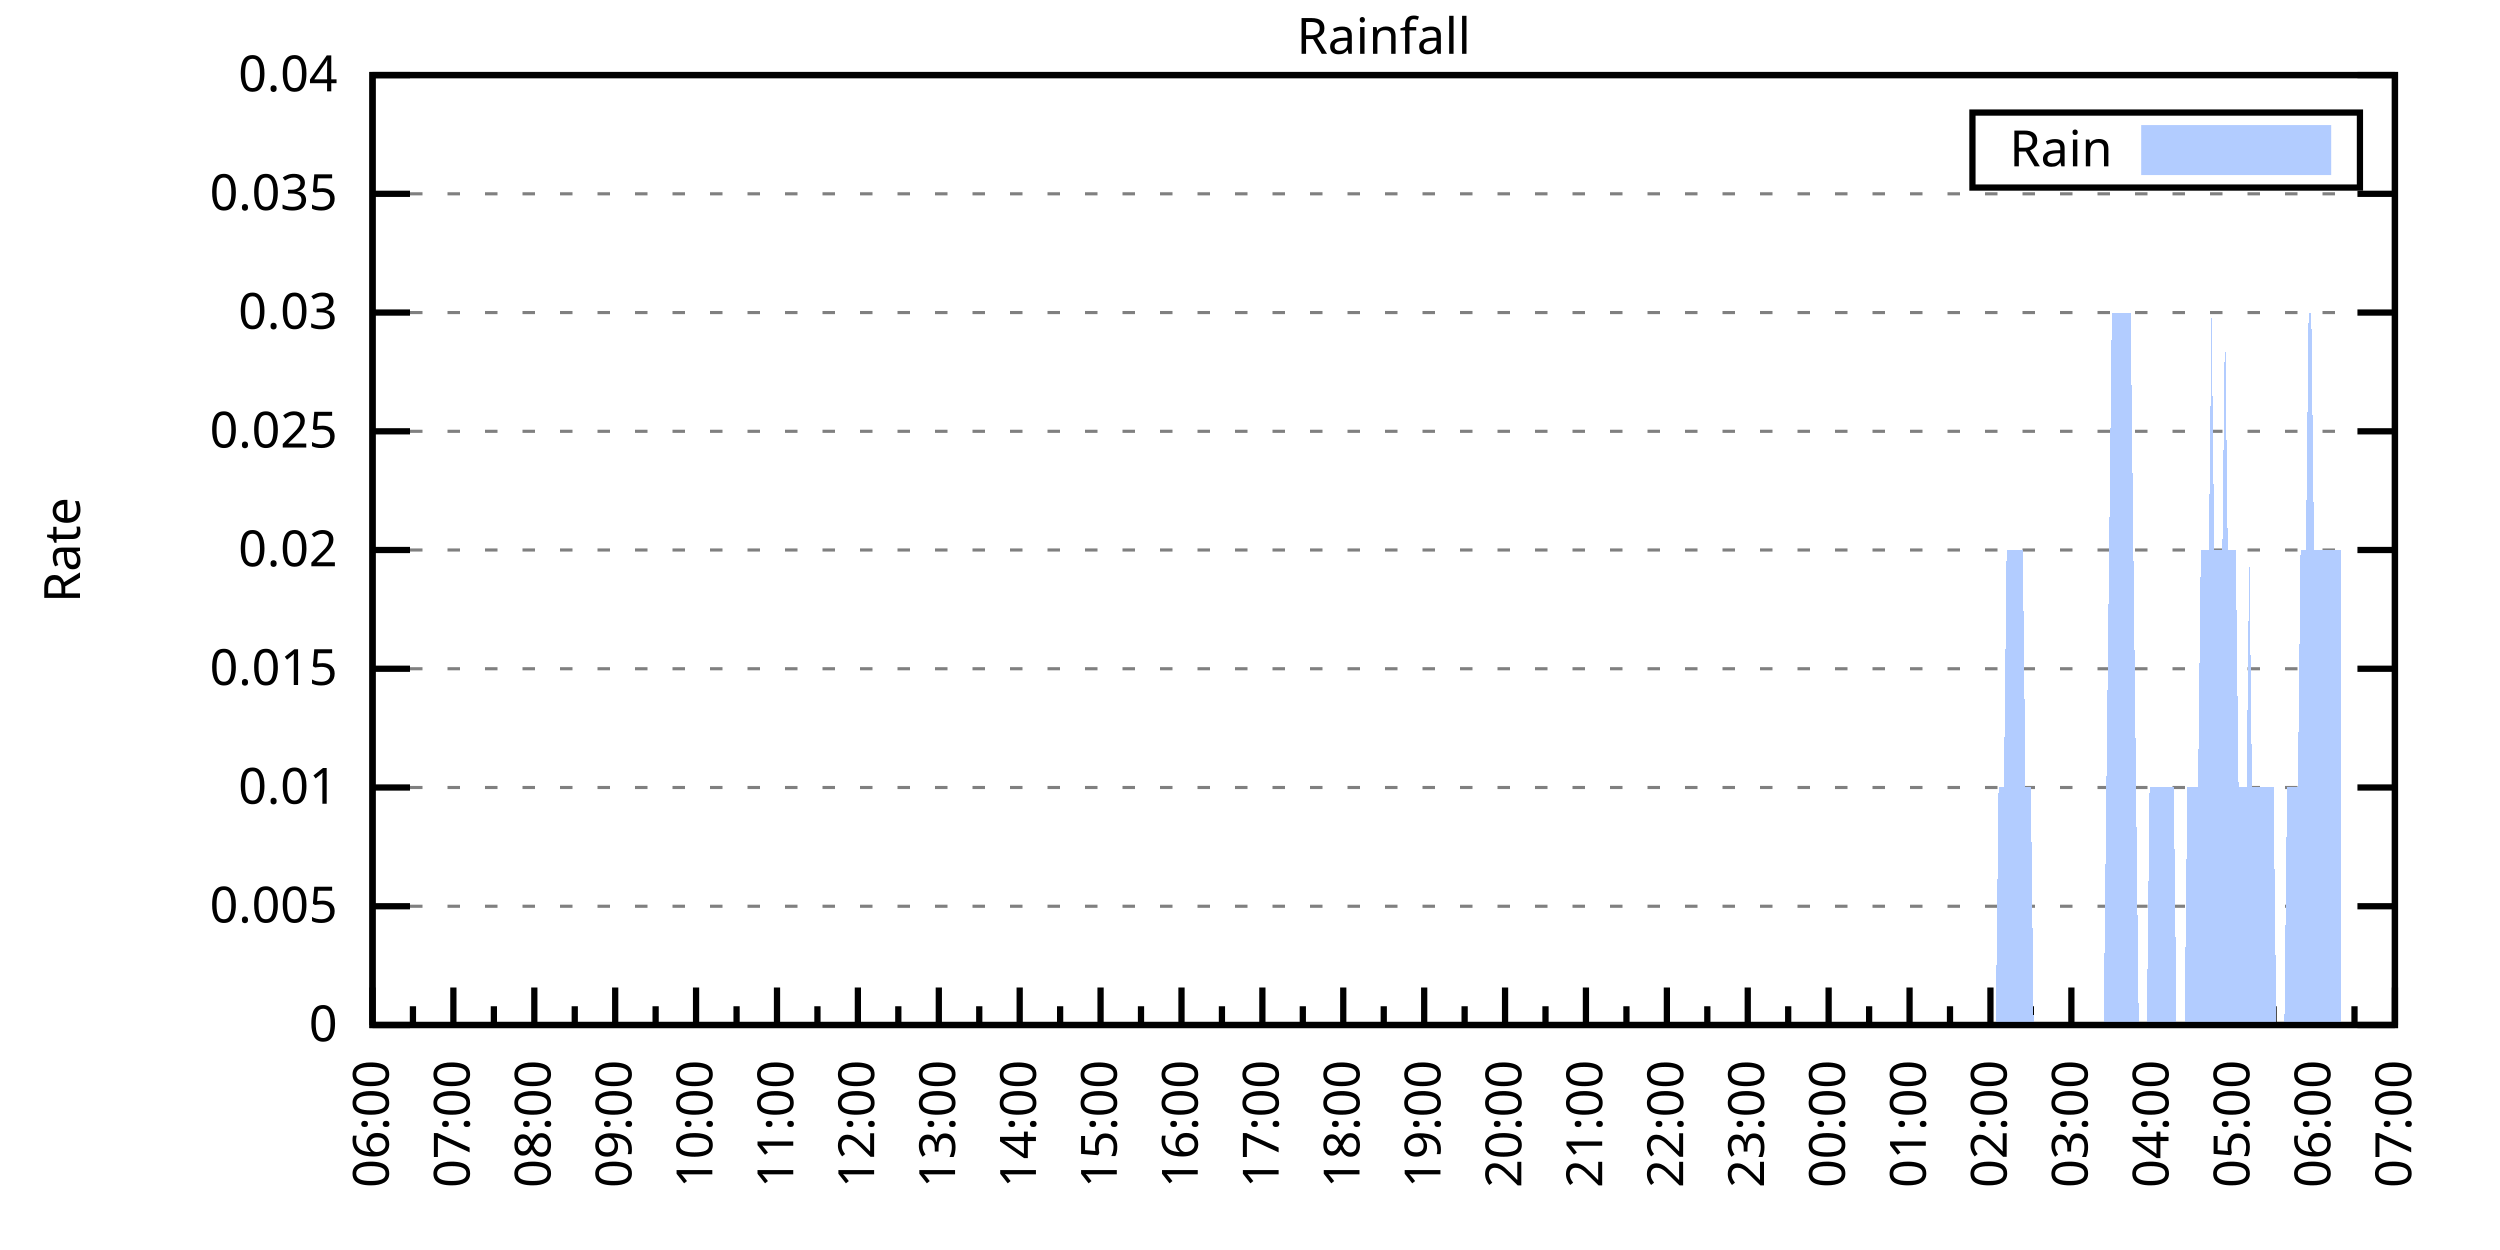
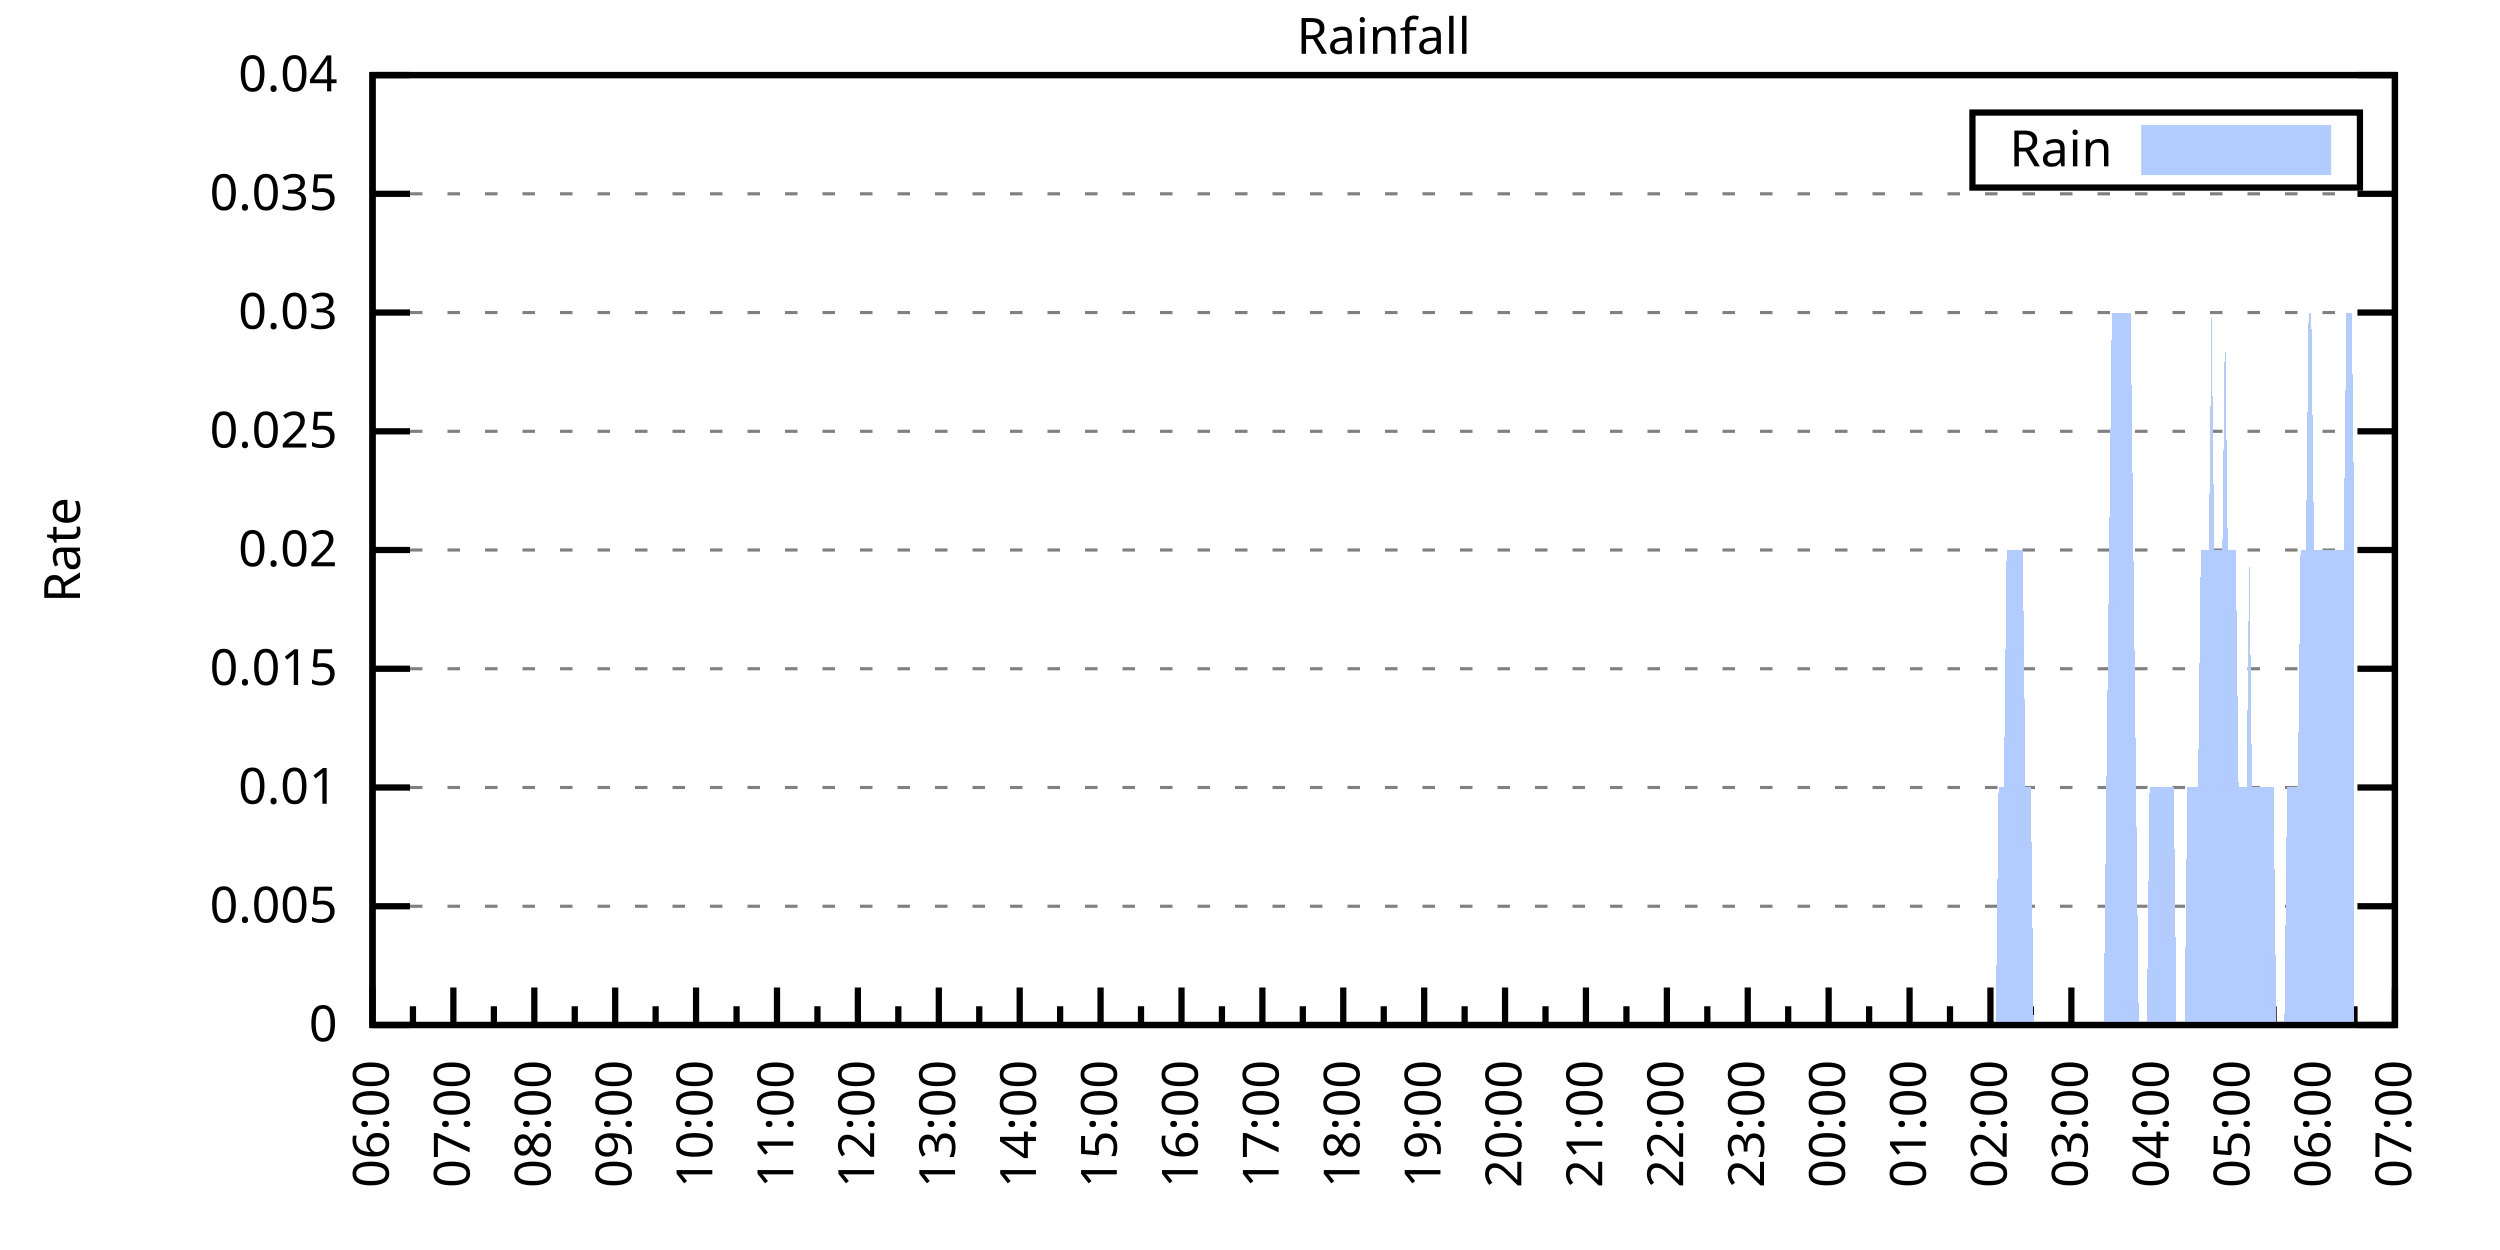
<svg xmlns="http://www.w3.org/2000/svg" xmlns:xlink="http://www.w3.org/1999/xlink" width="400" height="200" viewBox="0 0 400 200">
  <g id="gnuplot_canvas">
    <rect x="0" y="0" width="400" height="200" fill="none" />
    <defs>
      <circle id="gpDot" r="0.5" stroke-width="0.5" stroke="currentColor" />
      <path id="gpPt0" stroke-width="0.333" stroke="currentColor" d="M-1,0 h2 M0,-1 v2" />
      <path id="gpPt1" stroke-width="0.333" stroke="currentColor" d="M-1,-1 L1,1 M1,-1 L-1,1" />
      <path id="gpPt2" stroke-width="0.333" stroke="currentColor" d="M-1,0 L1,0 M0,-1 L0,1 M-1,-1 L1,1 M-1,1 L1,-1" />
      <rect id="gpPt3" stroke-width="0.333" stroke="currentColor" x="-1" y="-1" width="2" height="2" />
      <rect id="gpPt4" stroke-width="0.333" stroke="currentColor" fill="currentColor" x="-1" y="-1" width="2" height="2" />
      <circle id="gpPt5" stroke-width="0.333" stroke="currentColor" cx="0" cy="0" r="1" />
      <use xlink:href="#gpPt5" id="gpPt6" fill="currentColor" stroke="none" />
      <path id="gpPt7" stroke-width="0.333" stroke="currentColor" d="M0,-1.33 L-1.33,0.67 L1.33,0.67 z" />
      <use xlink:href="#gpPt7" id="gpPt8" fill="currentColor" stroke="none" />
      <use xlink:href="#gpPt7" id="gpPt9" stroke="currentColor" transform="rotate(180)" />
      <use xlink:href="#gpPt9" id="gpPt10" fill="currentColor" stroke="none" />
      <use xlink:href="#gpPt3" id="gpPt11" stroke="currentColor" transform="rotate(45)" />
      <use xlink:href="#gpPt11" id="gpPt12" fill="currentColor" stroke="none" />
      <path id="gpPt13" stroke-width="0.333" stroke="currentColor" d="M0,1.330 L1.265,0.411 L0.782,-1.067 L-0.782,-1.076 L-1.265,0.411 z" />
      <use xlink:href="#gpPt13" id="gpPt14" fill="currentColor" stroke="none" />
      <filter id="textbox" filterUnits="objectBoundingBox" x="0" y="0" height="1" width="1">
        <feFlood flood-color="white" flood-opacity="1" result="bgnd" />
        <feComposite in="SourceGraphic" in2="bgnd" operator="atop" />
      </filter>
      <filter id="greybox" filterUnits="objectBoundingBox" x="0" y="0" height="1" width="1">
        <feFlood flood-color="lightgrey" flood-opacity="1" result="grey" />
        <feComposite in="SourceGraphic" in2="grey" operator="atop" />
      </filter>
    </defs>
    <g fill="none" color="white" stroke="currentColor" stroke-width="1.00" stroke-linecap="butt" stroke-linejoin="miter">
</g>
    <g fill="none" color="black" stroke="currentColor" stroke-width="1.00" stroke-linecap="butt" stroke-linejoin="miter">
      <g stroke="none" shape-rendering="crispEdges">
        <polygon fill="rgb(255, 255, 255)" points="59.60,164.00 383.18,164.00 383.18,12.02 59.60,12.02 " />
      </g>
    </g>
    <g fill="none" color="black" stroke="currentColor" stroke-width="1.00" stroke-linecap="butt" stroke-linejoin="miter">
</g>
    <g fill="none" color="black" stroke="black" stroke-width="0.50" stroke-linecap="butt" stroke-linejoin="miter">
</g>
    <g fill="none" color="gray" stroke="currentColor" stroke-width="0.50" stroke-linecap="butt" stroke-linejoin="miter">
      <path stroke="gray" stroke-dasharray="2,4" class="gridline" d="M59.60,164.00 L383.19,164.00  " />
    </g>
    <g fill="none" color="gray" stroke="gray" stroke-width="1.00" stroke-linecap="butt" stroke-linejoin="miter">
</g>
    <g fill="none" color="black" stroke="currentColor" stroke-width="1.00" stroke-linecap="butt" stroke-linejoin="miter">
      <path stroke="black" d="M59.60,164.00 L65.60,164.00 M383.19,164.00 L377.19,164.00  " />
      <g transform="translate(54.00,166.60)" stroke="none" fill="black" font-family="Sans" font-size="8.00" text-anchor="end">
        <text>
          <tspan font-family="Sans"> 0</tspan>
        </text>
      </g>
    </g>
    <g fill="none" color="black" stroke="currentColor" stroke-width="1.00" stroke-linecap="butt" stroke-linejoin="miter">
</g>
    <g fill="none" color="black" stroke="black" stroke-width="0.50" stroke-linecap="butt" stroke-linejoin="miter">
</g>
    <g fill="none" color="gray" stroke="currentColor" stroke-width="0.50" stroke-linecap="butt" stroke-linejoin="miter">
      <path stroke="gray" stroke-dasharray="2,4" class="gridline" d="M59.60,145.00 L383.19,145.00  " />
    </g>
    <g fill="none" color="gray" stroke="gray" stroke-width="1.00" stroke-linecap="butt" stroke-linejoin="miter">
</g>
    <g fill="none" color="black" stroke="currentColor" stroke-width="1.00" stroke-linecap="butt" stroke-linejoin="miter">
      <path stroke="black" d="M59.60,145.00 L65.60,145.00 M383.19,145.00 L377.19,145.00  " />
      <g transform="translate(54.00,147.60)" stroke="none" fill="black" font-family="Sans" font-size="8.00" text-anchor="end">
        <text>
          <tspan font-family="Sans"> 0.005</tspan>
        </text>
      </g>
    </g>
    <g fill="none" color="black" stroke="currentColor" stroke-width="1.00" stroke-linecap="butt" stroke-linejoin="miter">
</g>
    <g fill="none" color="black" stroke="black" stroke-width="0.50" stroke-linecap="butt" stroke-linejoin="miter">
</g>
    <g fill="none" color="gray" stroke="currentColor" stroke-width="0.50" stroke-linecap="butt" stroke-linejoin="miter">
      <path stroke="gray" stroke-dasharray="2,4" class="gridline" d="M59.60,126.00 L383.19,126.00  " />
    </g>
    <g fill="none" color="gray" stroke="gray" stroke-width="1.00" stroke-linecap="butt" stroke-linejoin="miter">
</g>
    <g fill="none" color="black" stroke="currentColor" stroke-width="1.00" stroke-linecap="butt" stroke-linejoin="miter">
      <path stroke="black" d="M59.60,126.00 L65.60,126.00 M383.19,126.00 L377.19,126.00  " />
      <g transform="translate(54.00,128.60)" stroke="none" fill="black" font-family="Sans" font-size="8.00" text-anchor="end">
        <text>
          <tspan font-family="Sans"> 0.01</tspan>
        </text>
      </g>
    </g>
    <g fill="none" color="black" stroke="currentColor" stroke-width="1.00" stroke-linecap="butt" stroke-linejoin="miter">
</g>
    <g fill="none" color="black" stroke="black" stroke-width="0.50" stroke-linecap="butt" stroke-linejoin="miter">
</g>
    <g fill="none" color="gray" stroke="currentColor" stroke-width="0.50" stroke-linecap="butt" stroke-linejoin="miter">
      <path stroke="gray" stroke-dasharray="2,4" class="gridline" d="M59.60,107.00 L383.19,107.00  " />
    </g>
    <g fill="none" color="gray" stroke="gray" stroke-width="1.00" stroke-linecap="butt" stroke-linejoin="miter">
</g>
    <g fill="none" color="black" stroke="currentColor" stroke-width="1.00" stroke-linecap="butt" stroke-linejoin="miter">
      <path stroke="black" d="M59.60,107.00 L65.60,107.00 M383.19,107.00 L377.19,107.00  " />
      <g transform="translate(54.00,109.60)" stroke="none" fill="black" font-family="Sans" font-size="8.00" text-anchor="end">
        <text>
          <tspan font-family="Sans"> 0.015</tspan>
        </text>
      </g>
    </g>
    <g fill="none" color="black" stroke="currentColor" stroke-width="1.00" stroke-linecap="butt" stroke-linejoin="miter">
</g>
    <g fill="none" color="black" stroke="black" stroke-width="0.50" stroke-linecap="butt" stroke-linejoin="miter">
</g>
    <g fill="none" color="gray" stroke="currentColor" stroke-width="0.50" stroke-linecap="butt" stroke-linejoin="miter">
      <path stroke="gray" stroke-dasharray="2,4" class="gridline" d="M59.60,88.00 L383.19,88.00  " />
    </g>
    <g fill="none" color="gray" stroke="gray" stroke-width="1.00" stroke-linecap="butt" stroke-linejoin="miter">
</g>
    <g fill="none" color="black" stroke="currentColor" stroke-width="1.00" stroke-linecap="butt" stroke-linejoin="miter">
      <path stroke="black" d="M59.60,88.00 L65.60,88.00 M383.19,88.00 L377.19,88.00  " />
      <g transform="translate(54.00,90.60)" stroke="none" fill="black" font-family="Sans" font-size="8.00" text-anchor="end">
        <text>
          <tspan font-family="Sans"> 0.02</tspan>
        </text>
      </g>
    </g>
    <g fill="none" color="black" stroke="currentColor" stroke-width="1.00" stroke-linecap="butt" stroke-linejoin="miter">
</g>
    <g fill="none" color="black" stroke="black" stroke-width="0.50" stroke-linecap="butt" stroke-linejoin="miter">
</g>
    <g fill="none" color="gray" stroke="currentColor" stroke-width="0.50" stroke-linecap="butt" stroke-linejoin="miter">
      <path stroke="gray" stroke-dasharray="2,4" class="gridline" d="M59.60,69.01 L383.19,69.01  " />
    </g>
    <g fill="none" color="gray" stroke="gray" stroke-width="1.00" stroke-linecap="butt" stroke-linejoin="miter">
</g>
    <g fill="none" color="black" stroke="currentColor" stroke-width="1.00" stroke-linecap="butt" stroke-linejoin="miter">
      <path stroke="black" d="M59.60,69.01 L65.60,69.01 M383.19,69.01 L377.19,69.01  " />
      <g transform="translate(54.00,71.61)" stroke="none" fill="black" font-family="Sans" font-size="8.00" text-anchor="end">
        <text>
          <tspan font-family="Sans"> 0.025</tspan>
        </text>
      </g>
    </g>
    <g fill="none" color="black" stroke="currentColor" stroke-width="1.00" stroke-linecap="butt" stroke-linejoin="miter">
</g>
    <g fill="none" color="black" stroke="black" stroke-width="0.50" stroke-linecap="butt" stroke-linejoin="miter">
</g>
    <g fill="none" color="gray" stroke="currentColor" stroke-width="0.50" stroke-linecap="butt" stroke-linejoin="miter">
      <path stroke="gray" stroke-dasharray="2,4" class="gridline" d="M59.60,50.01 L383.19,50.01  " />
    </g>
    <g fill="none" color="gray" stroke="gray" stroke-width="1.00" stroke-linecap="butt" stroke-linejoin="miter">
</g>
    <g fill="none" color="black" stroke="currentColor" stroke-width="1.00" stroke-linecap="butt" stroke-linejoin="miter">
      <path stroke="black" d="M59.60,50.01 L65.60,50.01 M383.19,50.01 L377.19,50.01  " />
      <g transform="translate(54.00,52.61)" stroke="none" fill="black" font-family="Sans" font-size="8.00" text-anchor="end">
        <text>
          <tspan font-family="Sans"> 0.03</tspan>
        </text>
      </g>
    </g>
    <g fill="none" color="black" stroke="currentColor" stroke-width="1.00" stroke-linecap="butt" stroke-linejoin="miter">
</g>
    <g fill="none" color="black" stroke="black" stroke-width="0.50" stroke-linecap="butt" stroke-linejoin="miter">
</g>
    <g fill="none" color="gray" stroke="currentColor" stroke-width="0.50" stroke-linecap="butt" stroke-linejoin="miter">
      <path stroke="gray" stroke-dasharray="2,4" class="gridline" d="M59.60,31.01 L383.19,31.01  " />
    </g>
    <g fill="none" color="gray" stroke="gray" stroke-width="1.00" stroke-linecap="butt" stroke-linejoin="miter">
</g>
    <g fill="none" color="black" stroke="currentColor" stroke-width="1.00" stroke-linecap="butt" stroke-linejoin="miter">
      <path stroke="black" d="M59.60,31.01 L65.60,31.01 M383.19,31.01 L377.19,31.01  " />
      <g transform="translate(54.00,33.61)" stroke="none" fill="black" font-family="Sans" font-size="8.00" text-anchor="end">
        <text>
          <tspan font-family="Sans"> 0.035</tspan>
        </text>
      </g>
    </g>
    <g fill="none" color="black" stroke="currentColor" stroke-width="1.00" stroke-linecap="butt" stroke-linejoin="miter">
</g>
    <g fill="none" color="black" stroke="black" stroke-width="0.50" stroke-linecap="butt" stroke-linejoin="miter">
</g>
    <g fill="none" color="gray" stroke="currentColor" stroke-width="0.50" stroke-linecap="butt" stroke-linejoin="miter">
      <path stroke="gray" stroke-dasharray="2,4" class="gridline" d="M59.60,12.01 L383.19,12.01  " />
    </g>
    <g fill="none" color="gray" stroke="gray" stroke-width="1.00" stroke-linecap="butt" stroke-linejoin="miter">
</g>
    <g fill="none" color="black" stroke="currentColor" stroke-width="1.00" stroke-linecap="butt" stroke-linejoin="miter">
      <path stroke="black" d="M59.60,12.01 L65.60,12.01 M383.19,12.01 L377.19,12.01  " />
      <g transform="translate(54.00,14.61)" stroke="none" fill="black" font-family="Sans" font-size="8.00" text-anchor="end">
        <text>
          <tspan font-family="Sans"> 0.04</tspan>
        </text>
      </g>
    </g>
    <g fill="none" color="black" stroke="currentColor" stroke-width="1.00" stroke-linecap="butt" stroke-linejoin="miter">
      <path stroke="black" d="M59.60,164.00 L59.60,158.00  " />
      <g transform="translate(62.20,169.60) rotate(270)" stroke="none" fill="black" font-family="Sans" font-size="8.00" text-anchor="end">
        <text>
          <tspan font-family="Sans">06:00</tspan>
        </text>
      </g>
    </g>
    <g fill="none" color="black" stroke="currentColor" stroke-width="1.00" stroke-linecap="butt" stroke-linejoin="miter">
      <path stroke="black" d="M66.07,164.00 L66.07,161.00 M72.54,164.00 L72.54,158.00  " />
      <g transform="translate(75.14,169.60) rotate(270)" stroke="none" fill="black" font-family="Sans" font-size="8.00" text-anchor="end">
        <text>
          <tspan font-family="Sans">07:00</tspan>
        </text>
      </g>
    </g>
    <g fill="none" color="black" stroke="currentColor" stroke-width="1.00" stroke-linecap="butt" stroke-linejoin="miter">
      <path stroke="black" d="M79.02,164.00 L79.02,161.00 M85.49,164.00 L85.49,158.00  " />
      <g transform="translate(88.09,169.60) rotate(270)" stroke="none" fill="black" font-family="Sans" font-size="8.00" text-anchor="end">
        <text>
          <tspan font-family="Sans">08:00</tspan>
        </text>
      </g>
    </g>
    <g fill="none" color="black" stroke="currentColor" stroke-width="1.00" stroke-linecap="butt" stroke-linejoin="miter">
      <path stroke="black" d="M91.96,164.00 L91.96,161.00 M98.43,164.00 L98.43,158.00  " />
      <g transform="translate(101.03,169.60) rotate(270)" stroke="none" fill="black" font-family="Sans" font-size="8.00" text-anchor="end">
        <text>
          <tspan font-family="Sans">09:00</tspan>
        </text>
      </g>
    </g>
    <g fill="none" color="black" stroke="currentColor" stroke-width="1.00" stroke-linecap="butt" stroke-linejoin="miter">
      <path stroke="black" d="M104.90,164.00 L104.90,161.00 M111.37,164.00 L111.37,158.00  " />
      <g transform="translate(113.97,169.60) rotate(270)" stroke="none" fill="black" font-family="Sans" font-size="8.00" text-anchor="end">
        <text>
          <tspan font-family="Sans">10:00</tspan>
        </text>
      </g>
    </g>
    <g fill="none" color="black" stroke="currentColor" stroke-width="1.00" stroke-linecap="butt" stroke-linejoin="miter">
      <path stroke="black" d="M117.85,164.00 L117.85,161.00 M124.32,164.00 L124.32,158.00  " />
      <g transform="translate(126.92,169.60) rotate(270)" stroke="none" fill="black" font-family="Sans" font-size="8.00" text-anchor="end">
        <text>
          <tspan font-family="Sans">11:00</tspan>
        </text>
      </g>
    </g>
    <g fill="none" color="black" stroke="currentColor" stroke-width="1.00" stroke-linecap="butt" stroke-linejoin="miter">
      <path stroke="black" d="M130.79,164.00 L130.79,161.00 M137.26,164.00 L137.26,158.00  " />
      <g transform="translate(139.86,169.60) rotate(270)" stroke="none" fill="black" font-family="Sans" font-size="8.00" text-anchor="end">
        <text>
          <tspan font-family="Sans">12:00</tspan>
        </text>
      </g>
    </g>
    <g fill="none" color="black" stroke="currentColor" stroke-width="1.00" stroke-linecap="butt" stroke-linejoin="miter">
      <path stroke="black" d="M143.73,164.00 L143.73,161.00 M150.21,164.00 L150.21,158.00  " />
      <g transform="translate(152.81,169.60) rotate(270)" stroke="none" fill="black" font-family="Sans" font-size="8.00" text-anchor="end">
        <text>
          <tspan font-family="Sans">13:00</tspan>
        </text>
      </g>
    </g>
    <g fill="none" color="black" stroke="currentColor" stroke-width="1.00" stroke-linecap="butt" stroke-linejoin="miter">
      <path stroke="black" d="M156.68,164.00 L156.68,161.00 M163.15,164.00 L163.15,158.00  " />
      <g transform="translate(165.75,169.60) rotate(270)" stroke="none" fill="black" font-family="Sans" font-size="8.00" text-anchor="end">
        <text>
          <tspan font-family="Sans">14:00</tspan>
        </text>
      </g>
    </g>
    <g fill="none" color="black" stroke="currentColor" stroke-width="1.00" stroke-linecap="butt" stroke-linejoin="miter">
      <path stroke="black" d="M169.62,164.00 L169.62,161.00 M176.09,164.00 L176.09,158.00  " />
      <g transform="translate(178.69,169.60) rotate(270)" stroke="none" fill="black" font-family="Sans" font-size="8.00" text-anchor="end">
        <text>
          <tspan font-family="Sans">15:00</tspan>
        </text>
      </g>
    </g>
    <g fill="none" color="black" stroke="currentColor" stroke-width="1.00" stroke-linecap="butt" stroke-linejoin="miter">
      <path stroke="black" d="M182.56,164.00 L182.56,161.00 M189.04,164.00 L189.04,158.00  " />
      <g transform="translate(191.64,169.60) rotate(270)" stroke="none" fill="black" font-family="Sans" font-size="8.00" text-anchor="end">
        <text>
          <tspan font-family="Sans">16:00</tspan>
        </text>
      </g>
    </g>
    <g fill="none" color="black" stroke="currentColor" stroke-width="1.00" stroke-linecap="butt" stroke-linejoin="miter">
      <path stroke="black" d="M195.51,164.00 L195.51,161.00 M201.98,164.00 L201.98,158.00  " />
      <g transform="translate(204.58,169.60) rotate(270)" stroke="none" fill="black" font-family="Sans" font-size="8.00" text-anchor="end">
        <text>
          <tspan font-family="Sans">17:00</tspan>
        </text>
      </g>
    </g>
    <g fill="none" color="black" stroke="currentColor" stroke-width="1.00" stroke-linecap="butt" stroke-linejoin="miter">
      <path stroke="black" d="M208.45,164.00 L208.45,161.00 M214.92,164.00 L214.92,158.00  " />
      <g transform="translate(217.52,169.60) rotate(270)" stroke="none" fill="black" font-family="Sans" font-size="8.00" text-anchor="end">
        <text>
          <tspan font-family="Sans">18:00</tspan>
        </text>
      </g>
    </g>
    <g fill="none" color="black" stroke="currentColor" stroke-width="1.00" stroke-linecap="butt" stroke-linejoin="miter">
      <path stroke="black" d="M221.40,164.00 L221.40,161.00 M227.87,164.00 L227.87,158.00  " />
      <g transform="translate(230.47,169.60) rotate(270)" stroke="none" fill="black" font-family="Sans" font-size="8.00" text-anchor="end">
        <text>
          <tspan font-family="Sans">19:00</tspan>
        </text>
      </g>
    </g>
    <g fill="none" color="black" stroke="currentColor" stroke-width="1.00" stroke-linecap="butt" stroke-linejoin="miter">
      <path stroke="black" d="M234.34,164.00 L234.34,161.00 M240.81,164.00 L240.81,158.00  " />
      <g transform="translate(243.41,169.60) rotate(270)" stroke="none" fill="black" font-family="Sans" font-size="8.00" text-anchor="end">
        <text>
          <tspan font-family="Sans">20:00</tspan>
        </text>
      </g>
    </g>
    <g fill="none" color="black" stroke="currentColor" stroke-width="1.00" stroke-linecap="butt" stroke-linejoin="miter">
      <path stroke="black" d="M247.28,164.00 L247.28,161.00 M253.75,164.00 L253.75,158.00  " />
      <g transform="translate(256.35,169.60) rotate(270)" stroke="none" fill="black" font-family="Sans" font-size="8.00" text-anchor="end">
        <text>
          <tspan font-family="Sans">21:00</tspan>
        </text>
      </g>
    </g>
    <g fill="none" color="black" stroke="currentColor" stroke-width="1.00" stroke-linecap="butt" stroke-linejoin="miter">
      <path stroke="black" d="M260.23,164.00 L260.23,161.00 M266.70,164.00 L266.70,158.00  " />
      <g transform="translate(269.30,169.60) rotate(270)" stroke="none" fill="black" font-family="Sans" font-size="8.00" text-anchor="end">
        <text>
          <tspan font-family="Sans">22:00</tspan>
        </text>
      </g>
    </g>
    <g fill="none" color="black" stroke="currentColor" stroke-width="1.00" stroke-linecap="butt" stroke-linejoin="miter">
      <path stroke="black" d="M273.17,164.00 L273.17,161.00 M279.64,164.00 L279.64,158.00  " />
      <g transform="translate(282.24,169.60) rotate(270)" stroke="none" fill="black" font-family="Sans" font-size="8.00" text-anchor="end">
        <text>
          <tspan font-family="Sans">23:00</tspan>
        </text>
      </g>
    </g>
    <g fill="none" color="black" stroke="currentColor" stroke-width="1.00" stroke-linecap="butt" stroke-linejoin="miter">
      <path stroke="black" d="M286.11,164.00 L286.11,161.00 M292.58,164.00 L292.58,158.00  " />
      <g transform="translate(295.18,169.60) rotate(270)" stroke="none" fill="black" font-family="Sans" font-size="8.00" text-anchor="end">
        <text>
          <tspan font-family="Sans">00:00</tspan>
        </text>
      </g>
    </g>
    <g fill="none" color="black" stroke="currentColor" stroke-width="1.00" stroke-linecap="butt" stroke-linejoin="miter">
      <path stroke="black" d="M299.06,164.00 L299.06,161.00 M305.53,164.00 L305.53,158.00  " />
      <g transform="translate(308.13,169.60) rotate(270)" stroke="none" fill="black" font-family="Sans" font-size="8.00" text-anchor="end">
        <text>
          <tspan font-family="Sans">01:00</tspan>
        </text>
      </g>
    </g>
    <g fill="none" color="black" stroke="currentColor" stroke-width="1.00" stroke-linecap="butt" stroke-linejoin="miter">
      <path stroke="black" d="M312.00,164.00 L312.00,161.00 M318.47,164.00 L318.47,158.00  " />
      <g transform="translate(321.07,169.60) rotate(270)" stroke="none" fill="black" font-family="Sans" font-size="8.00" text-anchor="end">
        <text>
          <tspan font-family="Sans">02:00</tspan>
        </text>
      </g>
    </g>
    <g fill="none" color="black" stroke="currentColor" stroke-width="1.00" stroke-linecap="butt" stroke-linejoin="miter">
      <path stroke="black" d="M324.94,164.00 L324.94,161.00 M331.42,164.00 L331.42,158.00  " />
      <g transform="translate(334.02,169.60) rotate(270)" stroke="none" fill="black" font-family="Sans" font-size="8.00" text-anchor="end">
        <text>
          <tspan font-family="Sans">03:00</tspan>
        </text>
      </g>
    </g>
    <g fill="none" color="black" stroke="currentColor" stroke-width="1.00" stroke-linecap="butt" stroke-linejoin="miter">
      <path stroke="black" d="M337.89,164.00 L337.89,161.00 M344.36,164.00 L344.36,158.00  " />
      <g transform="translate(346.96,169.60) rotate(270)" stroke="none" fill="black" font-family="Sans" font-size="8.00" text-anchor="end">
        <text>
          <tspan font-family="Sans">04:00</tspan>
        </text>
      </g>
    </g>
    <g fill="none" color="black" stroke="currentColor" stroke-width="1.00" stroke-linecap="butt" stroke-linejoin="miter">
      <path stroke="black" d="M350.83,164.00 L350.83,161.00 M357.30,164.00 L357.30,158.00  " />
      <g transform="translate(359.90,169.60) rotate(270)" stroke="none" fill="black" font-family="Sans" font-size="8.00" text-anchor="end">
        <text>
          <tspan font-family="Sans">05:00</tspan>
        </text>
      </g>
    </g>
    <g fill="none" color="black" stroke="currentColor" stroke-width="1.00" stroke-linecap="butt" stroke-linejoin="miter">
      <path stroke="black" d="M363.77,164.00 L363.77,161.00 M370.25,164.00 L370.25,158.00  " />
      <g transform="translate(372.85,169.60) rotate(270)" stroke="none" fill="black" font-family="Sans" font-size="8.00" text-anchor="end">
        <text>
          <tspan font-family="Sans">06:00</tspan>
        </text>
      </g>
    </g>
    <g fill="none" color="black" stroke="currentColor" stroke-width="1.00" stroke-linecap="butt" stroke-linejoin="miter">
      <path stroke="black" d="M376.72,164.00 L376.72,161.00 M383.19,164.00 L383.19,158.00  " />
      <g transform="translate(385.79,169.60) rotate(270)" stroke="none" fill="black" font-family="Sans" font-size="8.00" text-anchor="end">
        <text>
          <tspan font-family="Sans">07:00</tspan>
        </text>
      </g>
    </g>
    <g fill="none" color="black" stroke="currentColor" stroke-width="1.00" stroke-linecap="butt" stroke-linejoin="miter">
</g>
    <g fill="none" color="black" stroke="currentColor" stroke-width="1.00" stroke-linecap="butt" stroke-linejoin="miter">
      <path stroke="black" d="M59.60,12.01 L59.60,164.00 L383.19,164.00 L383.19,12.01 L59.60,12.01 Z  " />
    </g>
    <g fill="none" color="black" stroke="currentColor" stroke-width="1.00" stroke-linecap="butt" stroke-linejoin="miter">
      <g transform="translate(12.80,88.01) rotate(270)" stroke="none" fill="black" font-family="Sans" font-size="8.00" text-anchor="middle">
        <text>
          <tspan font-family="Sans">Rate</tspan>
        </text>
      </g>
    </g>
    <g fill="none" color="black" stroke="currentColor" stroke-width="1.00" stroke-linecap="butt" stroke-linejoin="miter">
</g>
    <g fill="none" color="black" stroke="currentColor" stroke-width="1.00" stroke-linecap="butt" stroke-linejoin="miter">
      <path stroke="black" d="M315.59,30.01 L315.59,18.01 L377.59,18.01 L377.59,30.01 L315.59,30.01 Z  " />
    </g>
    <g id="Rainfall_plot_1">
      <g fill="none" color="white" stroke="black" stroke-width="2.00" stroke-linecap="butt" stroke-linejoin="miter">
</g>
      <g fill="none" color="black" stroke="currentColor" stroke-width="2.00" stroke-linecap="butt" stroke-linejoin="miter">
        <g transform="translate(337.99,26.61)" stroke="none" fill="black" font-family="Sans" font-size="8.00" text-anchor="end">
          <text>
            <tspan font-family="Sans">Rain</tspan>
          </text>
        </g>
      </g>
      <g fill="none" color="black" stroke="currentColor" stroke-width="2.00" stroke-linecap="butt" stroke-linejoin="miter">
        <g stroke="none" shape-rendering="crispEdges">
          <polygon fill="rgb(178, 204, 255)" points="343.59,27.01 371.99,27.01 371.99,21.01 343.59,21.01 " />
        </g>
        <path stroke="rgb(178, 204, 255)" d="M343.59,27.01 L371.99,27.01 L371.99,21.01 L343.59,21.01 L343.59,27.01 Z  " />
      </g>
      <g fill="none" color="black" stroke="currentColor" stroke-width="2.00" stroke-linecap="butt" stroke-linejoin="miter">
        <g stroke="none" shape-rendering="crispEdges">
-           <polygon fill="rgb(178, 204, 255)" points="64.35,164.00 64.78,164.00 65.21,164.00 65.64,164.00 66.07,164.00 66.50,164.00 66.93,164.00 67.37,164.00 67.80,164.00 68.23,164.00 68.66,164.00 69.09,164.00 69.52,164.00 69.95,164.00 70.39,164.00 70.82,164.00 71.25,164.00 71.68,164.00 72.11,164.00 72.54,164.00 72.98,164.00 73.41,164.00 73.84,164.00 74.27,164.00 74.70,164.00 75.13,164.00 75.56,164.00 76.00,164.00 76.43,164.00 76.86,164.00 77.29,164.00 77.72,164.00 78.15,164.00 78.58,164.00 79.02,164.00 79.45,164.00 79.88,164.00 80.31,164.00 80.74,164.00 81.17,164.00 81.60,164.00 82.04,164.00 82.47,164.00 82.90,164.00 83.33,164.00 83.76,164.00 84.19,164.00 84.62,164.00 85.06,164.00 85.49,164.00 85.92,164.00 86.35,164.00 86.78,164.00 87.21,164.00 87.64,164.00 88.08,164.00 88.51,164.00 88.94,164.00 89.37,164.00 89.80,164.00 90.23,164.00 90.66,164.00 91.10,164.00 91.53,164.00 91.96,164.00 92.39,164.00 92.82,164.00 93.25,164.00 93.68,164.00 94.12,164.00 94.55,164.00 94.98,164.00 95.41,164.00 95.84,164.00 96.27,164.00 96.70,164.00 97.14,164.00 97.57,164.00 98.00,164.00 98.43,164.00 98.86,164.00 99.29,164.00 99.73,164.00 100.16,164.00 100.59,164.00 101.02,164.00 101.45,164.00 101.88,164.00 102.31,164.00 102.75,164.00 103.18,164.00 103.61,164.00 104.04,164.00 104.47,164.00 104.90,164.00 105.33,164.00 105.77,164.00 106.20,164.00 106.63,164.00 107.06,164.00 107.49,164.00 107.92,164.00 108.35,164.00 108.79,164.00 109.22,164.00 109.65,164.00 110.08,164.00 110.51,164.00 110.94,164.00 111.37,164.00 111.81,164.00 112.24,164.00 112.67,164.00 113.10,164.00 113.53,164.00 113.96,164.00 114.39,164.00 114.83,164.00 115.26,164.00 115.69,164.00 116.12,164.00 116.55,164.00 116.98,164.00 117.41,164.00 117.85,164.00 118.28,164.00 118.71,164.00 119.14,164.00 119.57,164.00 120.00,164.00 120.43,164.00 120.87,164.00 121.30,164.00 121.73,164.00 122.16,164.00 122.59,164.00 123.02,164.00 123.46,164.00 123.89,164.00 124.32,164.00 124.75,164.00 125.18,164.00 125.61,164.00 126.04,164.00 126.48,164.00 126.91,164.00 127.34,164.00 127.77,164.00 128.20,164.00 128.63,164.00 129.06,164.00 129.50,164.00 129.93,164.00 130.36,164.00 130.79,164.00 131.22,164.00 131.65,164.00 132.08,164.00 132.52,164.00 132.95,164.00 133.38,164.00 133.81,164.00 134.24,164.00 134.67,164.00 135.10,164.00 135.54,164.00 135.97,164.00 136.40,164.00 136.83,164.00 137.26,164.00 137.69,164.00 138.12,164.00 138.56,164.00 138.99,164.00 139.42,164.00 139.85,164.00 140.28,164.00 140.71,164.00 141.14,164.00 141.58,164.00 142.01,164.00 142.44,164.00 142.87,164.00 143.30,164.00 143.73,164.00 144.16,164.00 144.60,164.00 145.03,164.00 145.46,164.00 145.89,164.00 146.32,164.00 146.75,164.00 147.19,164.00 147.62,164.00 148.05,164.00 148.48,164.00 148.91,164.00 149.34,164.00 149.77,164.00 150.21,164.00 150.64,164.00 151.07,164.00 151.50,164.00 151.93,164.00 152.36,164.00 152.79,164.00 153.23,164.00 153.66,164.00 154.09,164.00 154.52,164.00 154.95,164.00 155.38,164.00 155.81,164.00 156.25,164.00 156.68,164.00 157.11,164.00 157.54,164.00 157.97,164.00 158.40,164.00 158.83,164.00 159.27,164.00 159.70,164.00 160.13,164.00 160.56,164.00 160.99,164.00 161.42,164.00 161.85,164.00 162.29,164.00 162.72,164.00 163.15,164.00 163.58,164.00 164.01,164.00 164.44,164.00 164.87,164.00 165.31,164.00 165.74,164.00 166.17,164.00 166.60,164.00 167.03,164.00 167.46,164.00 167.89,164.00 168.33,164.00 168.76,164.00 169.19,164.00 169.62,164.00 170.05,164.00 170.48,164.00 170.91,164.00 171.35,164.00 171.78,164.00 172.21,164.00 172.64,164.00 173.07,164.00 173.50,164.00 173.94,164.00 174.37,164.00 174.80,164.00 175.23,164.00 175.66,164.00 176.09,164.00 176.52,164.00 176.96,164.00 177.39,164.00 177.82,164.00 178.25,164.00 178.68,164.00 179.11,164.00 179.54,164.00 179.98,164.00 180.41,164.00 180.84,164.00 181.27,164.00 181.70,164.00 182.13,164.00 182.56,164.00 183.00,164.00 183.43,164.00 183.86,164.00 184.29,164.00 184.72,164.00 185.15,164.00 185.58,164.00 186.02,164.00 186.45,164.00 186.88,164.00 187.31,164.00 187.74,164.00 188.17,164.00 188.60,164.00 189.04,164.00 189.47,164.00 189.90,164.00 190.33,164.00 190.76,164.00 191.19,164.00 191.62,164.00 192.06,164.00 192.49,164.00 192.92,164.00 193.35,164.00 193.78,164.00 194.21,164.00 194.64,164.00 195.08,164.00 195.51,164.00 195.94,164.00 196.37,164.00 196.80,164.00 197.23,164.00 197.67,164.00 198.10,164.00 198.53,164.00 198.96,164.00 199.39,164.00 199.82,164.00 200.25,164.00 200.69,164.00 201.12,164.00 201.55,164.00 201.98,164.00 202.41,164.00 202.84,164.00 203.27,164.00 203.71,164.00 204.14,164.00 204.57,164.00 205.00,164.00 205.43,164.00 205.86,164.00 206.29,164.00 206.73,164.00 207.16,164.00 207.59,164.00 208.02,164.00 208.45,164.00 208.88,164.00 209.31,164.00 209.75,164.00 210.18,164.00 210.61,164.00 211.04,164.00 211.47,164.00 211.90,164.00 212.33,164.00 212.77,164.00 213.20,164.00 213.63,164.00 214.06,164.00 214.49,164.00 214.92,164.00 215.35,164.00 215.79,164.00 216.22,164.00 216.65,164.00 217.08,164.00 217.51,164.00 217.94,164.00 218.37,164.00 218.81,164.00 219.24,164.00 219.67,164.00 220.10,164.00 220.53,164.00 220.96,164.00 221.40,164.00 221.83,164.00 222.26,164.00 222.69,164.00 223.12,164.00 223.55,164.00 223.98,164.00 224.42,164.00 224.85,164.00 225.28,164.00 225.71,164.00 226.14,164.00 226.57,164.00 227.00,164.00 227.44,164.00 227.87,164.00 228.30,164.00 228.73,164.00 229.16,164.00 229.59,164.00 230.02,164.00 230.46,164.00 230.89,164.00 231.32,164.00 231.75,164.00 232.18,164.00 232.61,164.00 233.04,164.00 233.48,164.00 233.91,164.00 234.34,164.00 234.77,164.00 235.20,164.00 235.63,164.00 236.06,164.00 236.50,164.00 236.93,164.00 237.36,164.00 237.79,164.00 238.22,164.00 238.65,164.00 239.08,164.00 239.52,164.00 239.95,164.00 240.38,164.00 240.81,164.00 241.24,164.00 241.67,164.00 242.10,164.00 242.54,164.00 242.97,164.00 243.40,164.00 243.83,164.00 244.26,164.00 244.69,164.00 245.12,164.00 245.56,164.00 245.99,164.00 246.42,164.00 246.85,164.00 247.28,164.00 247.71,164.00 248.15,164.00 248.58,164.00 249.01,164.00 249.44,164.00 249.87,164.00 250.30,164.00 250.73,164.00 251.17,164.00 251.60,164.00 252.03,164.00 252.46,164.00 252.89,164.00 253.32,164.00 253.75,164.00 254.19,164.00 254.62,164.00 255.05,164.00 255.48,164.00 255.91,164.00 256.34,164.00 256.77,164.00 257.21,164.00 257.64,164.00 258.07,164.00 258.50,164.00 258.93,164.00 259.36,164.00 259.79,164.00 260.23,164.00 260.66,164.00 261.09,164.00 261.52,164.00 261.95,164.00 262.38,164.00 262.81,164.00 263.25,164.00 263.68,164.00 264.11,164.00 264.54,164.00 264.97,164.00 265.40,164.00 265.83,164.00 266.27,164.00 266.70,164.00 267.13,164.00 267.56,164.00 267.99,164.00 268.42,164.00 268.85,164.00 269.29,164.00 269.72,164.00 270.15,164.00 270.58,164.00 271.01,164.00 271.44,164.00 271.88,164.00 272.31,164.00 272.74,164.00 273.17,164.00 273.60,164.00 274.03,164.00 274.46,164.00 274.90,164.00 275.33,164.00 275.76,164.00 276.19,164.00 276.62,164.00 277.05,164.00 277.48,164.00 277.92,164.00 278.35,164.00 278.78,164.00 279.21,164.00 279.64,164.00 280.07,164.00 280.50,164.00 280.94,164.00 281.37,164.00 281.80,164.00 282.23,164.00 282.66,164.00 283.09,164.00 283.52,164.00 283.96,164.00 284.39,164.00 284.82,164.00 285.25,164.00 285.68,164.00 286.11,164.00 286.54,164.00 286.98,164.00 287.41,164.00 287.84,164.00 288.27,164.00 288.70,164.00 289.13,164.00 289.56,164.00 290.00,164.00 290.43,164.00 290.86,164.00 291.29,164.00 291.72,164.00 292.15,164.00 292.58,164.00 293.02,164.00 293.45,164.00 293.88,164.00 294.31,164.00 294.74,164.00 295.17,164.00 295.60,164.00 296.04,164.00 296.47,164.00 296.90,164.00 297.33,164.00 297.76,164.00 298.19,164.00 298.63,164.00 299.06,164.00 299.49,164.00 299.92,164.00 300.35,164.00 300.78,164.00 301.21,164.00 301.65,164.00 302.08,164.00 302.51,164.00 302.94,164.00 303.37,164.00 303.80,164.00 304.23,164.00 304.67,164.00 305.10,164.00 305.53,164.00 305.96,164.00 306.39,164.00 306.82,164.00 307.25,164.00 307.69,164.00 308.12,164.00 308.55,164.00 308.98,164.00 309.41,164.00 309.84,164.00 310.27,164.00 310.71,164.00 311.14,164.00 311.57,164.00 312.00,164.00 312.43,164.00 312.86,164.00 313.29,164.00 313.73,164.00 314.16,164.00 314.59,164.00 315.02,164.00 315.45,164.00 315.88,164.00 316.31,164.00 316.75,164.00 317.18,164.00 317.61,164.00 318.04,164.00 318.47,164.00 318.90,164.00 319.33,164.00 319.77,126.00 320.20,126.00 320.63,126.00 321.06,88.00 321.49,88.00 321.92,88.00 322.36,88.00 322.79,88.00 323.22,88.00 323.65,88.00 324.08,126.00 324.51,126.00 324.94,126.00 325.38,164.00 325.81,164.00 326.24,164.00 326.67,164.00 327.10,164.00 327.53,164.00 327.96,164.00 328.40,164.00 328.83,164.00 329.26,164.00 329.69,164.00 330.12,164.00 330.55,164.00 330.98,164.00 331.42,164.00 331.85,164.00 332.28,164.00 332.71,164.00 333.14,164.00 333.57,164.00 334.00,164.00 334.44,164.00 334.87,164.00 335.30,164.00 335.73,164.00 336.16,164.00 336.59,164.00 337.02,126.00 337.46,88.00 337.89,50.01 338.32,50.01 338.75,50.01 339.18,50.01 339.61,50.01 340.04,50.01 340.48,50.01 340.91,50.01 341.34,88.00 341.77,126.00 342.20,164.00 342.63,164.00 343.06,164.00 343.50,164.00 343.93,126.00 344.36,126.00 344.79,126.00 345.22,126.00 345.65,126.00 346.09,126.00 346.52,126.00 346.95,126.00 347.38,126.00 347.81,126.00 348.24,164.00 348.67,164.00 349.11,164.00 349.54,164.00 349.97,126.00 350.40,126.00 350.83,126.00 351.26,126.00 351.69,126.00 352.13,88.00 352.56,88.00 352.99,88.00 353.42,88.00 353.85,50.01 354.28,88.00 354.71,88.00 355.15,88.00 355.58,88.00 356.01,50.01 356.44,88.00 356.87,88.00 357.30,88.00 357.73,88.00 358.17,126.00 358.60,126.00 359.03,126.00 359.46,126.00 359.89,88.00 360.32,126.00 360.75,126.00 361.19,126.00 361.62,126.00 362.05,126.00 362.48,126.00 362.91,126.00 363.34,126.00 363.77,126.00 364.21,164.00 364.64,164.00 365.07,164.00 365.50,164.00 365.93,126.00 366.36,126.00 366.79,126.00 367.23,126.00 367.66,126.00 368.09,88.00 368.52,88.00 368.95,88.00 369.38,50.01 369.81,50.01 370.25,88.00 370.68,88.00 371.11,88.00 371.54,88.00 371.97,88.00 372.40,88.00 372.84,88.00 373.27,88.00 373.70,88.00 374.13,88.00 374.56,88.00 374.56,164.00 64.35,164.00 " />
+           <polygon fill="rgb(178, 204, 255)" points="66.50,164.00 66.93,164.00 67.37,164.00 67.80,164.00 68.23,164.00 68.66,164.00 69.09,164.00 69.52,164.00 69.95,164.00 70.39,164.00 70.82,164.00 71.25,164.00 71.68,164.00 72.11,164.00 72.54,164.00 72.98,164.00 73.41,164.00 73.84,164.00 74.27,164.00 74.70,164.00 75.13,164.00 75.56,164.00 76.00,164.00 76.43,164.00 76.86,164.00 77.29,164.00 77.72,164.00 78.15,164.00 78.58,164.00 79.02,164.00 79.45,164.00 79.88,164.00 80.31,164.00 80.74,164.00 81.17,164.00 81.60,164.00 82.04,164.00 82.47,164.00 82.90,164.00 83.33,164.00 83.76,164.00 84.19,164.00 84.62,164.00 85.06,164.00 85.49,164.00 85.92,164.00 86.35,164.00 86.78,164.00 87.21,164.00 87.64,164.00 88.08,164.00 88.51,164.00 88.94,164.00 89.37,164.00 89.80,164.00 90.23,164.00 90.66,164.00 91.10,164.00 91.53,164.00 91.96,164.00 92.39,164.00 92.82,164.00 93.25,164.00 93.68,164.00 94.12,164.00 94.55,164.00 94.98,164.00 95.41,164.00 95.84,164.00 96.27,164.00 96.70,164.00 97.14,164.00 97.57,164.00 98.00,164.00 98.43,164.00 98.86,164.00 99.29,164.00 99.73,164.00 100.16,164.00 100.59,164.00 101.02,164.00 101.45,164.00 101.88,164.00 102.31,164.00 102.75,164.00 103.18,164.00 103.61,164.00 104.04,164.00 104.47,164.00 104.90,164.00 105.33,164.00 105.77,164.00 106.20,164.00 106.63,164.00 107.06,164.00 107.49,164.00 107.92,164.00 108.35,164.00 108.79,164.00 109.22,164.00 109.65,164.00 110.08,164.00 110.51,164.00 110.94,164.00 111.37,164.00 111.81,164.00 112.24,164.00 112.67,164.00 113.10,164.00 113.53,164.00 113.96,164.00 114.39,164.00 114.83,164.00 115.26,164.00 115.69,164.00 116.12,164.00 116.55,164.00 116.98,164.00 117.41,164.00 117.85,164.00 118.28,164.00 118.71,164.00 119.14,164.00 119.57,164.00 120.00,164.00 120.43,164.00 120.87,164.00 121.30,164.00 121.73,164.00 122.16,164.00 122.59,164.00 123.02,164.00 123.46,164.00 123.89,164.00 124.32,164.00 124.75,164.00 125.18,164.00 125.61,164.00 126.04,164.00 126.48,164.00 126.91,164.00 127.34,164.00 127.77,164.00 128.20,164.00 128.63,164.00 129.06,164.00 129.50,164.00 129.93,164.00 130.36,164.00 130.79,164.00 131.22,164.00 131.65,164.00 132.08,164.00 132.52,164.00 132.95,164.00 133.38,164.00 133.81,164.00 134.24,164.00 134.67,164.00 135.10,164.00 135.54,164.00 135.97,164.00 136.40,164.00 136.83,164.00 137.26,164.00 137.69,164.00 138.12,164.00 138.56,164.00 138.99,164.00 139.42,164.00 139.85,164.00 140.28,164.00 140.71,164.00 141.14,164.00 141.58,164.00 142.01,164.00 142.44,164.00 142.87,164.00 143.30,164.00 143.73,164.00 144.16,164.00 144.60,164.00 145.03,164.00 145.46,164.00 145.89,164.00 146.32,164.00 146.75,164.00 147.19,164.00 147.62,164.00 148.05,164.00 148.48,164.00 148.91,164.00 149.34,164.00 149.77,164.00 150.21,164.00 150.64,164.00 151.07,164.00 151.50,164.00 151.93,164.00 152.36,164.00 152.79,164.00 153.23,164.00 153.66,164.00 154.09,164.00 154.52,164.00 154.95,164.00 155.38,164.00 155.81,164.00 156.25,164.00 156.68,164.00 157.11,164.00 157.54,164.00 157.97,164.00 158.40,164.00 158.83,164.00 159.27,164.00 159.70,164.00 160.13,164.00 160.56,164.00 160.99,164.00 161.42,164.00 161.85,164.00 162.29,164.00 162.72,164.00 163.15,164.00 163.58,164.00 164.01,164.00 164.44,164.00 164.87,164.00 165.31,164.00 165.74,164.00 166.17,164.00 166.60,164.00 167.03,164.00 167.46,164.00 167.89,164.00 168.33,164.00 168.76,164.00 169.19,164.00 169.62,164.00 170.05,164.00 170.48,164.00 170.91,164.00 171.35,164.00 171.78,164.00 172.21,164.00 172.64,164.00 173.07,164.00 173.50,164.00 173.94,164.00 174.37,164.00 174.80,164.00 175.23,164.00 175.66,164.00 176.09,164.00 176.52,164.00 176.96,164.00 177.39,164.00 177.82,164.00 178.25,164.00 178.68,164.00 179.11,164.00 179.54,164.00 179.98,164.00 180.41,164.00 180.84,164.00 181.27,164.00 181.70,164.00 182.13,164.00 182.56,164.00 183.00,164.00 183.43,164.00 183.86,164.00 184.29,164.00 184.72,164.00 185.15,164.00 185.58,164.00 186.02,164.00 186.45,164.00 186.88,164.00 187.31,164.00 187.74,164.00 188.17,164.00 188.60,164.00 189.04,164.00 189.47,164.00 189.90,164.00 190.33,164.00 190.76,164.00 191.19,164.00 191.62,164.00 192.06,164.00 192.49,164.00 192.92,164.00 193.35,164.00 193.78,164.00 194.21,164.00 194.64,164.00 195.08,164.00 195.51,164.00 195.94,164.00 196.37,164.00 196.80,164.00 197.23,164.00 197.67,164.00 198.10,164.00 198.53,164.00 198.96,164.00 199.39,164.00 199.82,164.00 200.25,164.00 200.69,164.00 201.12,164.00 201.55,164.00 201.98,164.00 202.41,164.00 202.84,164.00 203.27,164.00 203.71,164.00 204.14,164.00 204.57,164.00 205.00,164.00 205.43,164.00 205.86,164.00 206.29,164.00 206.73,164.00 207.16,164.00 207.59,164.00 208.02,164.00 208.45,164.00 208.88,164.00 209.31,164.00 209.75,164.00 210.18,164.00 210.61,164.00 211.04,164.00 211.47,164.00 211.90,164.00 212.33,164.00 212.77,164.00 213.20,164.00 213.63,164.00 214.06,164.00 214.49,164.00 214.92,164.00 215.35,164.00 215.79,164.00 216.22,164.00 216.65,164.00 217.08,164.00 217.51,164.00 217.94,164.00 218.37,164.00 218.81,164.00 219.24,164.00 219.67,164.00 220.10,164.00 220.53,164.00 220.96,164.00 221.40,164.00 221.83,164.00 222.26,164.00 222.69,164.00 223.12,164.00 223.55,164.00 223.98,164.00 224.42,164.00 224.85,164.00 225.28,164.00 225.71,164.00 226.14,164.00 226.57,164.00 227.00,164.00 227.44,164.00 227.87,164.00 228.30,164.00 228.73,164.00 229.16,164.00 229.59,164.00 230.02,164.00 230.46,164.00 230.89,164.00 231.32,164.00 231.75,164.00 232.18,164.00 232.61,164.00 233.04,164.00 233.48,164.00 233.91,164.00 234.34,164.00 234.77,164.00 235.20,164.00 235.63,164.00 236.06,164.00 236.50,164.00 236.93,164.00 237.36,164.00 237.79,164.00 238.22,164.00 238.65,164.00 239.08,164.00 239.52,164.00 239.95,164.00 240.38,164.00 240.81,164.00 241.24,164.00 241.67,164.00 242.10,164.00 242.54,164.00 242.97,164.00 243.40,164.00 243.83,164.00 244.26,164.00 244.69,164.00 245.12,164.00 245.56,164.00 245.99,164.00 246.42,164.00 246.85,164.00 247.28,164.00 247.71,164.00 248.15,164.00 248.58,164.00 249.01,164.00 249.44,164.00 249.87,164.00 250.30,164.00 250.73,164.00 251.17,164.00 251.60,164.00 252.03,164.00 252.46,164.00 252.89,164.00 253.32,164.00 253.75,164.00 254.19,164.00 254.62,164.00 255.05,164.00 255.48,164.00 255.91,164.00 256.34,164.00 256.77,164.00 257.21,164.00 257.64,164.00 258.07,164.00 258.50,164.00 258.93,164.00 259.36,164.00 259.79,164.00 260.23,164.00 260.66,164.00 261.09,164.00 261.52,164.00 261.95,164.00 262.38,164.00 262.81,164.00 263.25,164.00 263.68,164.00 264.11,164.00 264.54,164.00 264.97,164.00 265.40,164.00 265.83,164.00 266.27,164.00 266.70,164.00 267.13,164.00 267.56,164.00 267.99,164.00 268.42,164.00 268.85,164.00 269.29,164.00 269.72,164.00 270.15,164.00 270.58,164.00 271.01,164.00 271.44,164.00 271.88,164.00 272.31,164.00 272.74,164.00 273.17,164.00 273.60,164.00 274.03,164.00 274.46,164.00 274.90,164.00 275.33,164.00 275.76,164.00 276.19,164.00 276.62,164.00 277.05,164.00 277.48,164.00 277.92,164.00 278.35,164.00 278.78,164.00 279.21,164.00 279.64,164.00 280.07,164.00 280.50,164.00 280.94,164.00 281.37,164.00 281.80,164.00 282.23,164.00 282.66,164.00 283.09,164.00 283.52,164.00 283.96,164.00 284.39,164.00 284.82,164.00 285.25,164.00 285.68,164.00 286.11,164.00 286.54,164.00 286.98,164.00 287.41,164.00 287.84,164.00 288.27,164.00 288.70,164.00 289.13,164.00 289.56,164.00 290.00,164.00 290.43,164.00 290.86,164.00 291.29,164.00 291.72,164.00 292.15,164.00 292.58,164.00 293.02,164.00 293.45,164.00 293.88,164.00 294.31,164.00 294.74,164.00 295.17,164.00 295.60,164.00 296.04,164.00 296.47,164.00 296.90,164.00 297.33,164.00 297.76,164.00 298.19,164.00 298.63,164.00 299.06,164.00 299.49,164.00 299.92,164.00 300.35,164.00 300.78,164.00 301.21,164.00 301.65,164.00 302.08,164.00 302.51,164.00 302.94,164.00 303.37,164.00 303.80,164.00 304.23,164.00 304.67,164.00 305.10,164.00 305.53,164.00 305.96,164.00 306.39,164.00 306.82,164.00 307.25,164.00 307.69,164.00 308.12,164.00 308.55,164.00 308.98,164.00 309.41,164.00 309.84,164.00 310.27,164.00 310.71,164.00 311.14,164.00 311.57,164.00 312.00,164.00 312.43,164.00 312.86,164.00 313.29,164.00 313.73,164.00 314.16,164.00 314.59,164.00 315.02,164.00 315.45,164.00 315.88,164.00 316.31,164.00 316.75,164.00 317.18,164.00 317.61,164.00 318.04,164.00 318.47,164.00 318.90,164.00 319.33,164.00 319.77,126.00 320.20,126.00 320.63,126.00 321.06,88.00 321.49,88.00 321.92,88.00 322.36,88.00 322.79,88.00 323.22,88.00 323.65,88.00 324.08,126.00 324.51,126.00 324.94,126.00 325.38,164.00 325.81,164.00 326.24,164.00 326.67,164.00 327.10,164.00 327.53,164.00 327.96,164.00 328.40,164.00 328.83,164.00 329.26,164.00 329.69,164.00 330.12,164.00 330.55,164.00 330.98,164.00 331.42,164.00 331.85,164.00 332.28,164.00 332.71,164.00 333.14,164.00 333.57,164.00 334.00,164.00 334.44,164.00 334.87,164.00 335.30,164.00 335.73,164.00 336.16,164.00 336.59,164.00 337.02,126.00 337.46,88.00 337.89,50.01 338.32,50.01 338.75,50.01 339.18,50.01 339.61,50.01 340.04,50.01 340.48,50.01 340.91,50.01 341.34,88.00 341.77,126.00 342.20,164.00 342.63,164.00 343.06,164.00 343.50,164.00 343.93,126.00 344.36,126.00 344.79,126.00 345.22,126.00 345.65,126.00 346.09,126.00 346.52,126.00 346.95,126.00 347.38,126.00 347.81,126.00 348.24,164.00 348.67,164.00 349.11,164.00 349.54,164.00 349.97,126.00 350.40,126.00 350.83,126.00 351.26,126.00 351.69,126.00 352.13,88.00 352.56,88.00 352.99,88.00 353.42,88.00 353.85,50.01 354.28,88.00 354.71,88.00 355.15,88.00 355.58,88.00 356.01,50.01 356.44,88.00 356.87,88.00 357.30,88.00 357.73,88.00 358.17,126.00 358.60,126.00 359.03,126.00 359.46,126.00 359.89,88.00 360.32,126.00 360.75,126.00 361.19,126.00 361.62,126.00 362.05,126.00 362.48,126.00 362.91,126.00 363.34,126.00 363.77,126.00 364.21,164.00 364.64,164.00 365.07,164.00 365.50,164.00 365.93,126.00 366.36,126.00 366.79,126.00 367.23,126.00 367.66,126.00 368.09,88.00 368.52,88.00 368.95,88.00 369.38,50.01 369.81,50.01 370.25,88.00 370.68,88.00 371.11,88.00 371.54,88.00 371.97,88.00 372.40,88.00 372.84,88.00 373.27,88.00 373.70,88.00 374.13,88.00 374.56,88.00 374.99,88.00 375.42,50.01 375.86,50.01 376.29,50.01 376.72,88.00 376.72,164.00 66.50,164.00 " />
        </g>
      </g>
    </g>
    <g fill="none" color="black" stroke="currentColor" stroke-width="2.00" stroke-linecap="butt" stroke-linejoin="miter">
</g>
    <g fill="none" color="black" stroke="black" stroke-width="1.00" stroke-linecap="butt" stroke-linejoin="miter">
</g>
    <g fill="none" color="black" stroke="currentColor" stroke-width="1.00" stroke-linecap="butt" stroke-linejoin="miter">
      <path stroke="black" d="M59.60,12.01 L59.60,164.00 L383.19,164.00 L383.19,12.01 L59.60,12.01 Z  " />
    </g>
    <g fill="none" color="black" stroke="currentColor" stroke-width="1.00" stroke-linecap="butt" stroke-linejoin="miter">
      <g transform="translate(221.39,8.61)" stroke="none" fill="black" font-family="Sans" font-size="8.00" text-anchor="middle">
        <text>
          <tspan font-family="Sans">Rainfall</tspan>
        </text>
      </g>
    </g>
    <g fill="none" color="black" stroke="currentColor" stroke-width="1.00" stroke-linecap="butt" stroke-linejoin="miter">
</g>
  </g>
</svg>
